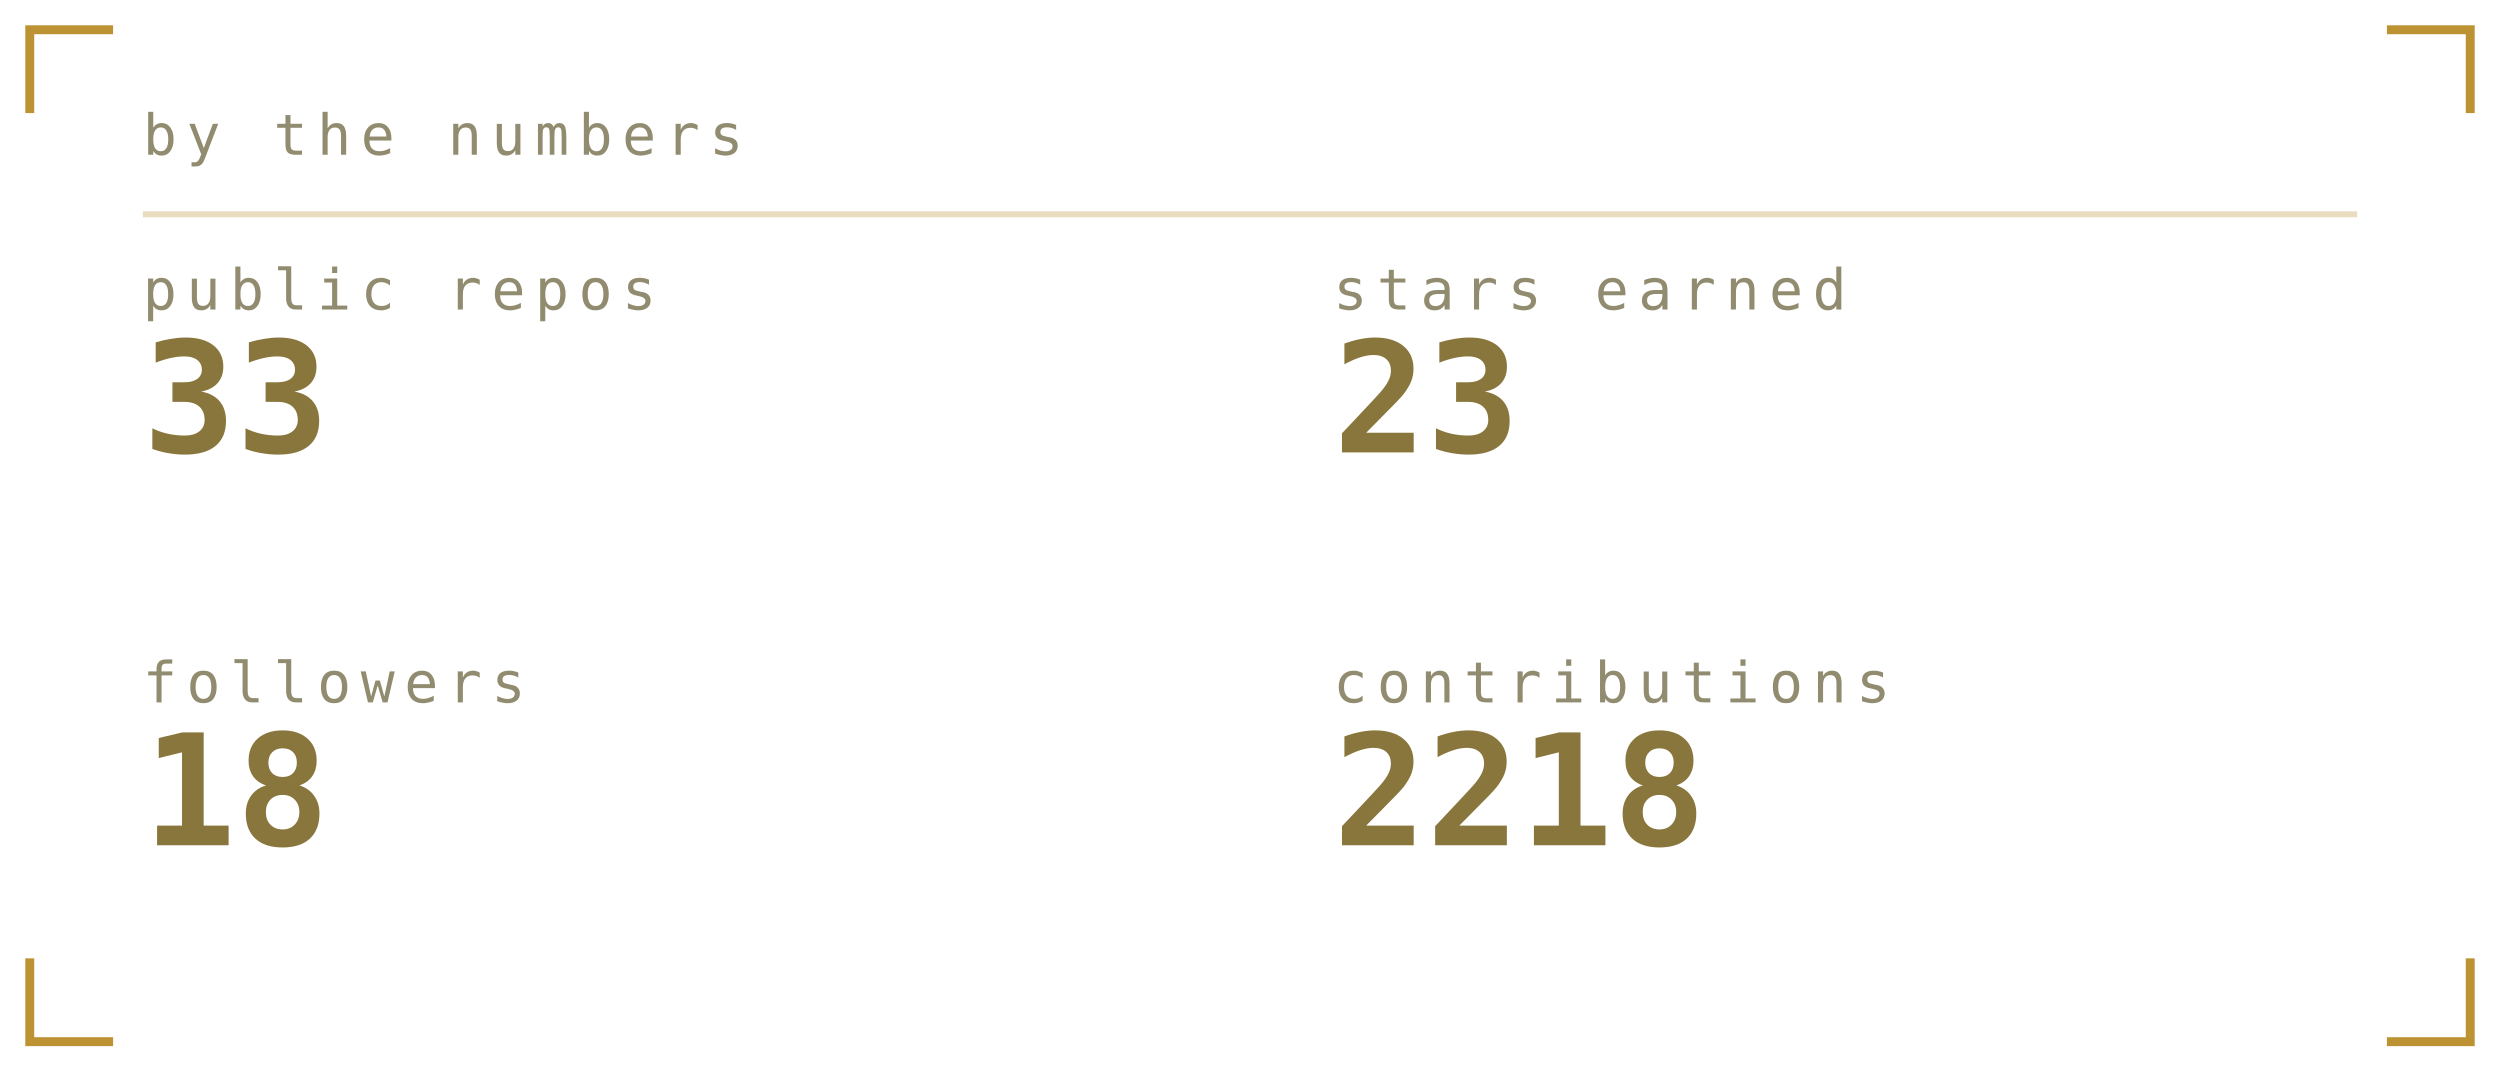
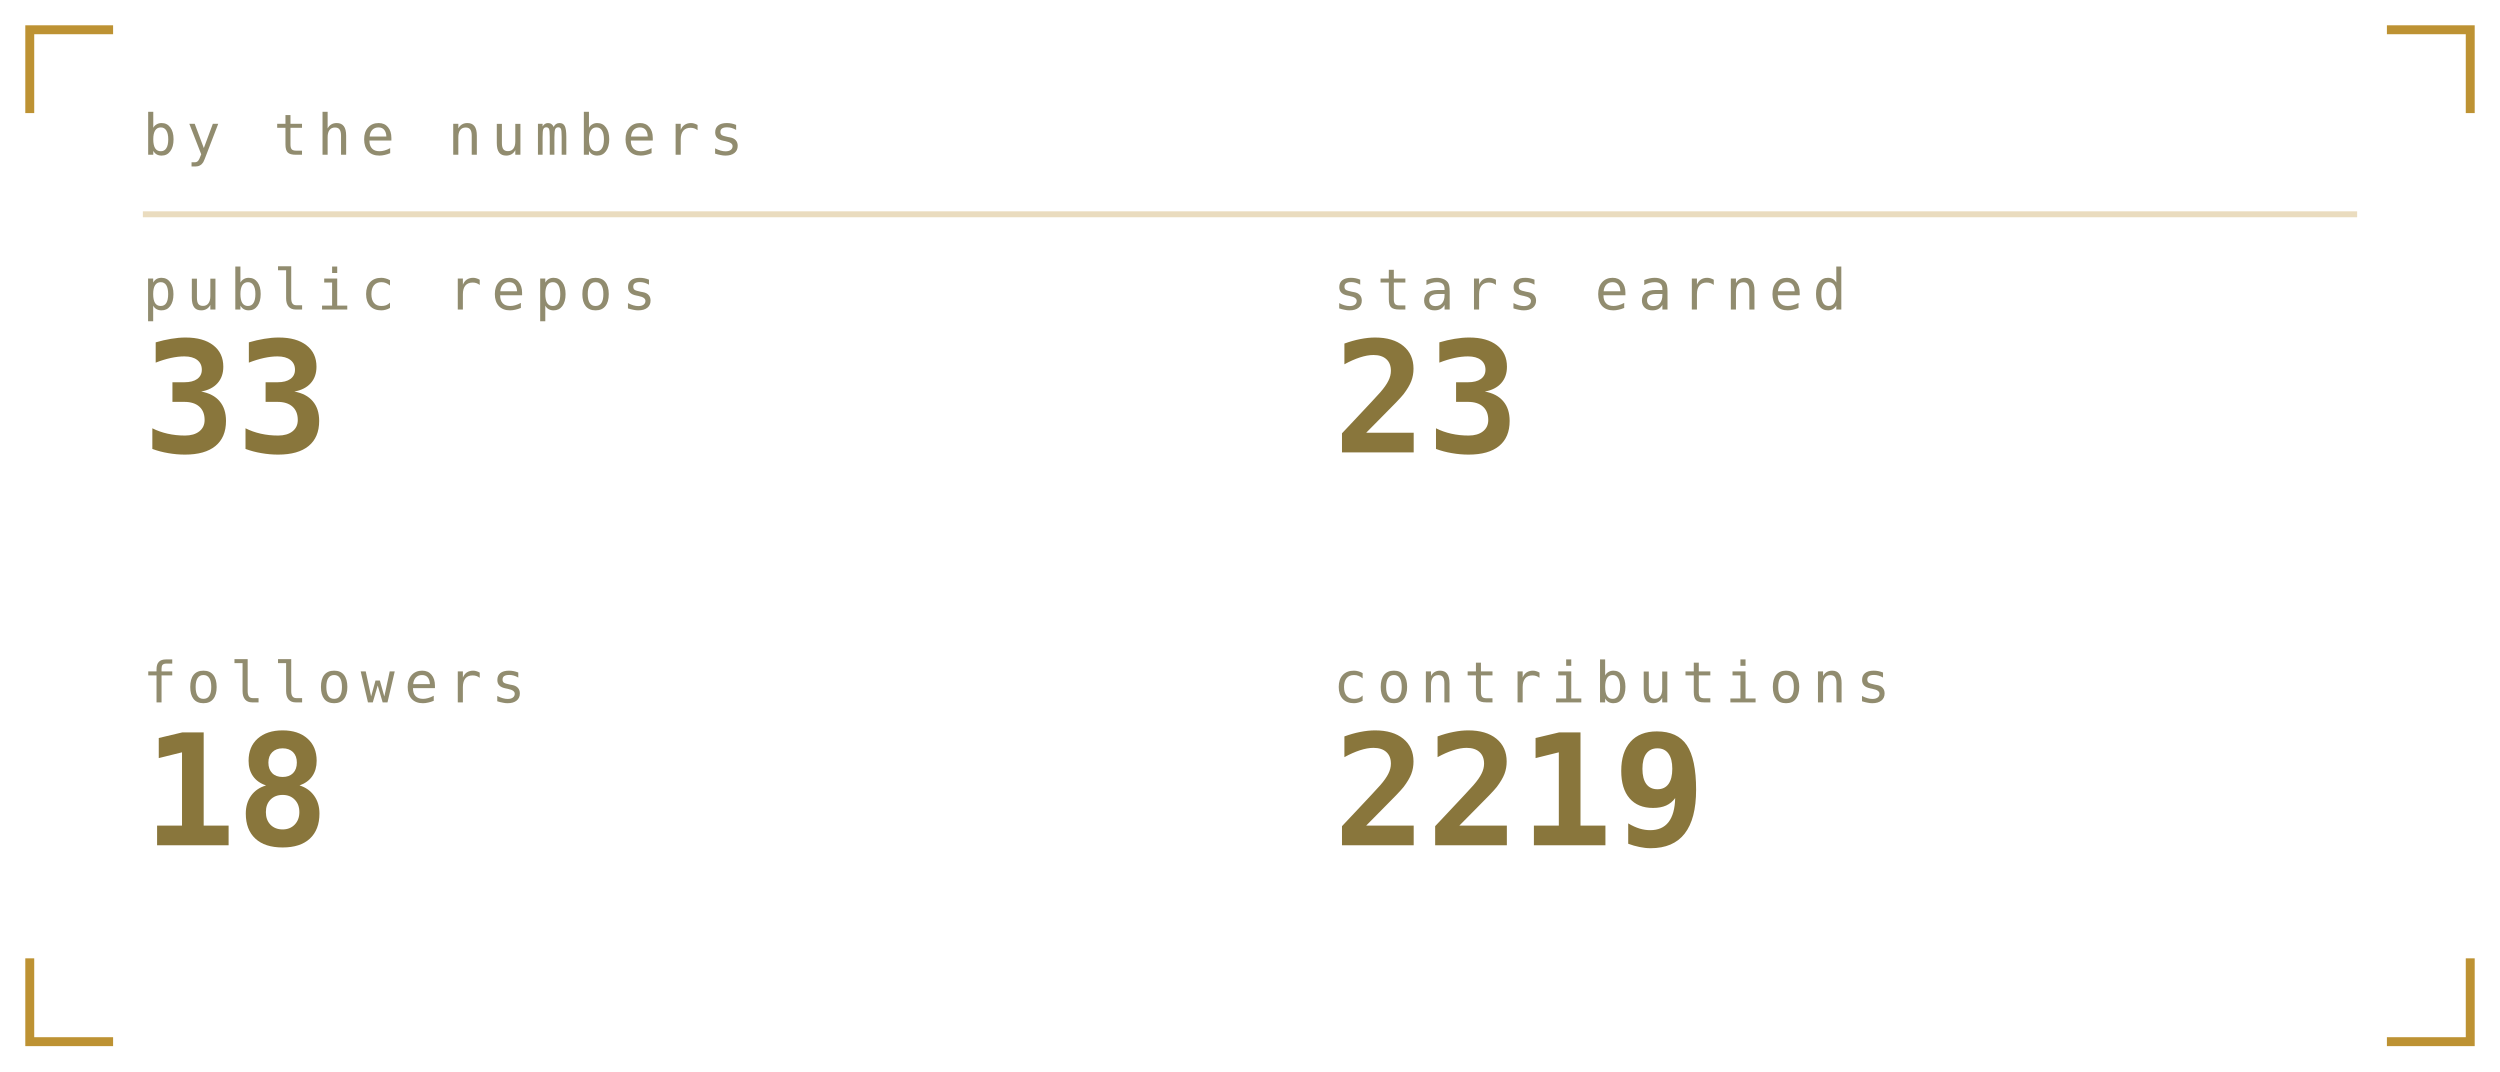
<svg xmlns="http://www.w3.org/2000/svg" viewBox="0 0 420 180" width="420" height="180" role="img" aria-labelledby="stst stsd">
  <defs>
    <linearGradient id="stsbg" x1="0" y1="0" x2="1" y2="1">
      <stop offset="0" stop-color="#1b211b" />
      <stop offset="1" stop-color="#0a0c0b" />
    </linearGradient>
  </defs>
  <style>
    .mono{font-family:ui-monospace,SFMono-Regular,Menlo,Consolas,"DejaVu Sans Mono",monospace}
    .lbl{font-size:9.5px;letter-spacing:1.6px;fill:#918c6f}
    .big{font-size:31px;font-weight:700;fill:#89763c}
    .med{font-size:15px;font-weight:700;fill:#89763c}
    .sm{font-size:11px;fill:#89763c}
    .dim{font-size:11px;fill:#918c6f}
    
    .pulse{animation:pulse 3.4s ease-in-out infinite}
    @keyframes pulse{0%,100%{opacity:1}50%{opacity:.62}}
</style>
  <path d="M5 19V5H19M401 5H415V19M415 161V175H401M19 175H5V161" fill="none" stroke="#ac7700" stroke-width="1.5" stroke-opacity="0.8" />
  <text class="mono lbl" x="24" y="26">by the numbers</text>
  <line x1="24" y1="36" x2="396" y2="36" stroke="#ac7700" stroke-opacity="0.25" />
  <text class="mono lbl" x="24" y="52">public repos</text>
  <text class="mono" x="24" y="76" font-size="26" font-weight="700" fill="#89763c">33</text>
  <text class="mono lbl" x="224" y="52">stars earned</text>
  <text class="mono" x="224" y="76" font-size="26" font-weight="700" fill="#89763c">23</text>
  <text class="mono lbl" x="24" y="118">followers</text>
  <text class="mono" x="24" y="142" font-size="26" font-weight="700" fill="#89763c">18</text>
  <text class="mono lbl" x="224" y="118">contributions</text>
-   <text class="mono" x="224" y="142" font-size="26" font-weight="700" fill="#89763c">2218</text>
+   <text class="mono" x="224" y="142" font-size="26" font-weight="700" fill="#89763c">2219</text>
</svg>
